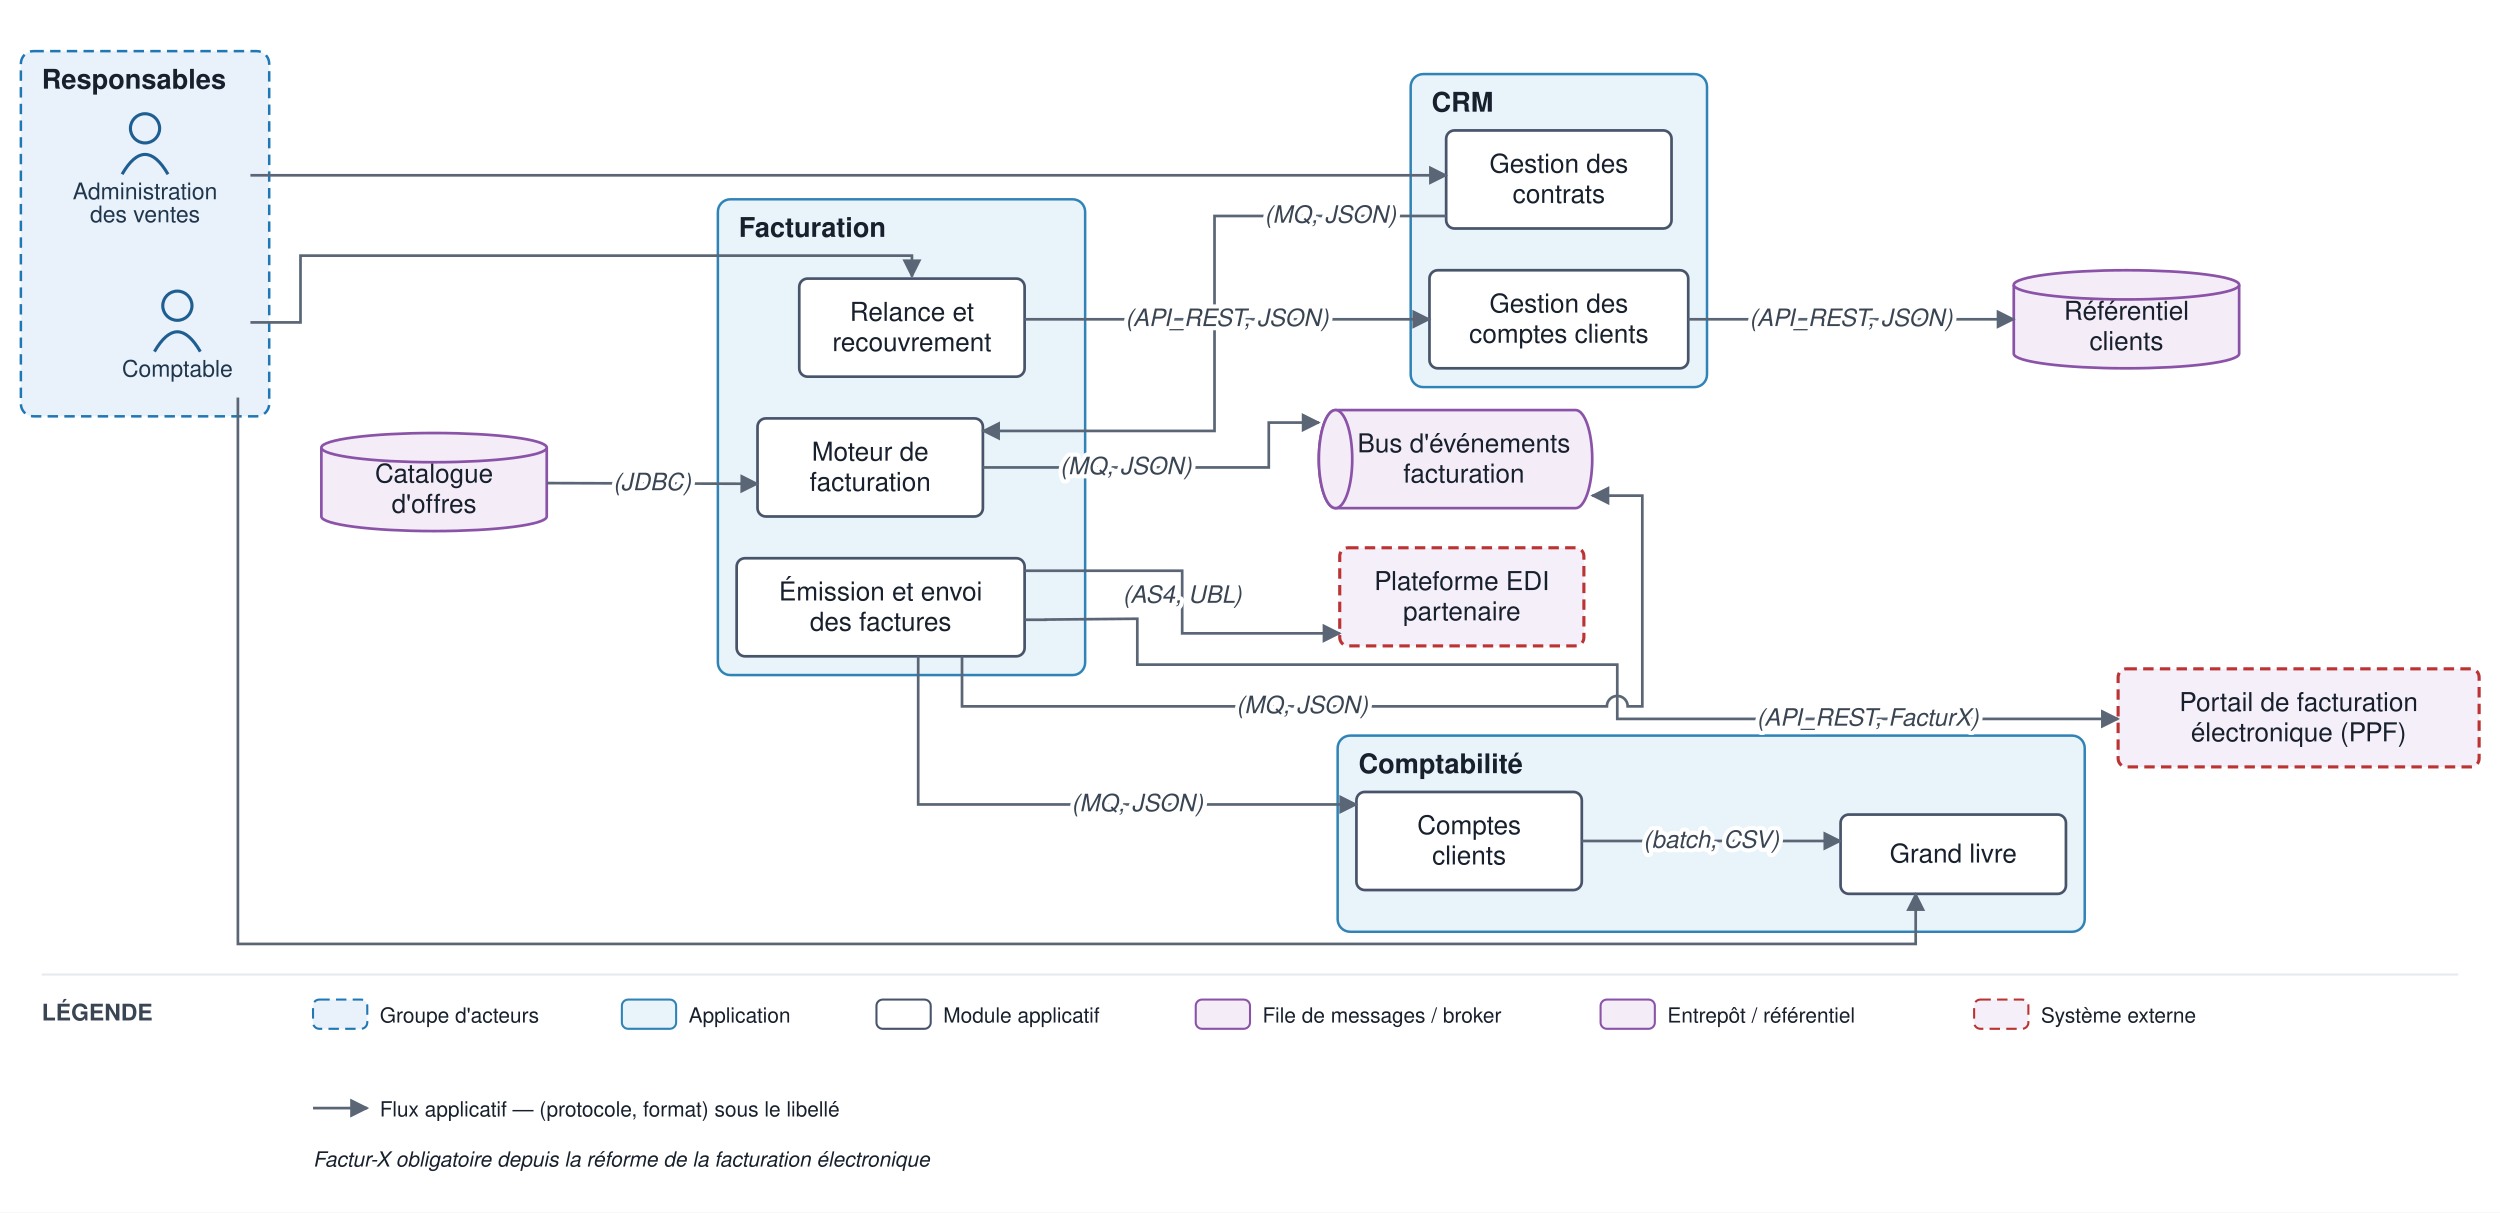
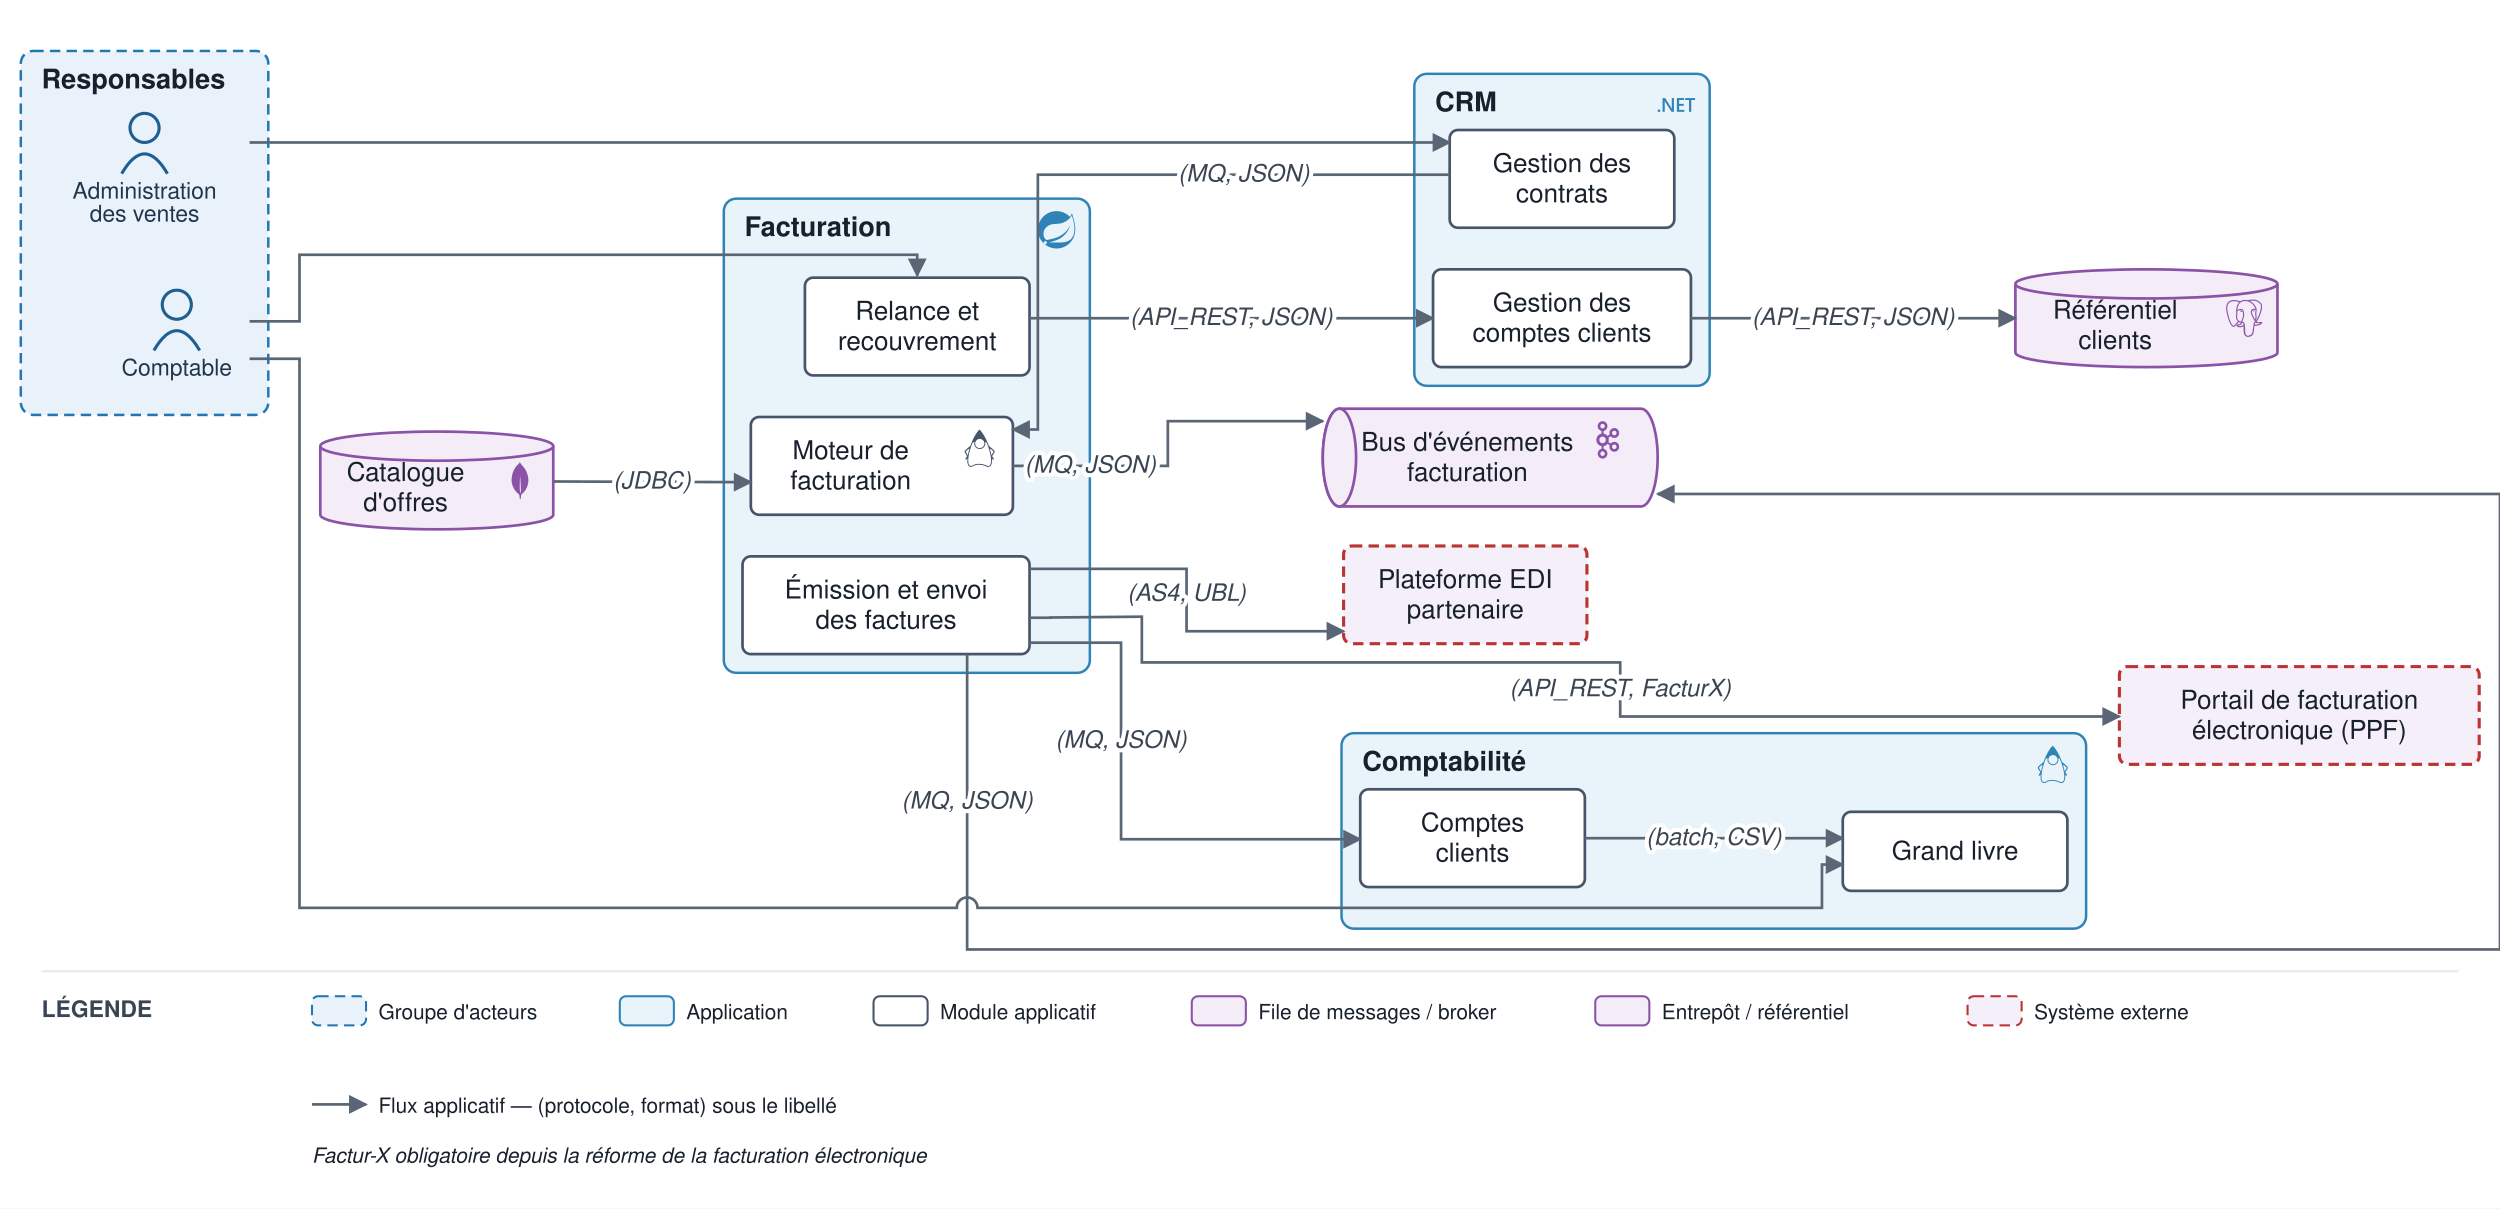
- <svg xmlns="http://www.w3.org/2000/svg" viewBox="0 0 1198 581" font-family="Helvetica,Arial,sans-serif">
+ <svg xmlns="http://www.w3.org/2000/svg" viewBox="0 0 1202 581" font-family="Helvetica,Arial,sans-serif">
  <defs>
    <marker id="arr" viewBox="0 0 10 10" refX="9" refY="5" markerWidth="7" markerHeight="7" orient="auto-start-reverse">
      <path d="M0,0 L10,5 L0,10 z" fill="#5a6675" />
    </marker>
  </defs>
-   <rect width="1198" height="581" fill="#ffffff" />
+   <rect width="1202" height="581" fill="#ffffff" />
  <rect x="10" y="24.5" width="119" height="175" rx="6" fill="#e9f2fb" stroke="#1f77b4" stroke-width="1.2" stroke-dasharray="5 3" />
  <text x="20" y="42.5" font-size="13" font-weight="bold" fill="#17202c">Responsables</text>
-   <rect x="676" y="35.5" width="142" height="150" rx="6" fill="#e9f3fa" stroke="#2f83b6" stroke-width="1.2" />
-   <text x="686" y="53.5" font-size="13" font-weight="bold" fill="#17202c">CRM</text>
-   <rect x="344" y="95.5" width="176" height="228" rx="6" fill="#e9f3fa" stroke="#2f83b6" stroke-width="1.2" />
-   <text x="354" y="113.5" font-size="13" font-weight="bold" fill="#17202c">Facturation</text>
-   <rect x="641" y="352.5" width="358" height="94" rx="6" fill="#e9f3fa" stroke="#2f83b6" stroke-width="1.2" />
-   <text x="651" y="370.5" font-size="13" font-weight="bold" fill="#17202c">Comptabilité</text>
+   <rect x="680" y="35.5" width="142" height="150" rx="6" fill="#e9f3fa" stroke="#2f83b6" stroke-width="1.2" />
+   <text x="690" y="53.5" font-size="13" font-weight="bold" fill="#17202c">CRM</text>
+   <g transform="translate(797 41.5) scale(0.75)" fill="#2f83b6">
+     <path d="M24 8.77h-2.468v7.565h-1.425V8.77h-2.462V7.53H24zm-6.852 7.565h-4.821V7.53h4.63v1.24h-3.205v2.494h2.953v1.234h-2.953v2.604h3.396zm-6.708 0H8.882L4.78 9.863a2.896 2.896 0 0 1-.258-.51h-.036c.032.189.048.592.048 1.21v5.772H3.157V7.53h1.659l3.965 6.32c.167.261.275.442.323.54h.024c-.04-.233-.06-.629-.06-1.185V7.529h1.372zm-8.703-.693a.868.829 0 0 1-.869.829.868.829 0 0 1-.868-.83.868.829 0 0 1 .868-.828.868.829 0 0 1 .869.829Z" />
+   </g>
+   <rect x="348" y="95.5" width="176" height="228" rx="6" fill="#e9f3fa" stroke="#2f83b6" stroke-width="1.2" />
+   <text x="358" y="113.5" font-size="13" font-weight="bold" fill="#17202c">Facturation</text>
+   <g transform="translate(499 101.5) scale(0.75)" fill="#2f83b6">
+     <path d="M21.854 1.416a10.45 10.45 0 0 1-1.284 2.247A11.967 11.967 0 1 0 3.852 20.776l.445.395a11.954 11.954 0 0 0 19.632-8.297c.346-3.013-.568-6.865-2.074-11.458zM5.58 20.875a1.017 1.017 0 1 1-.148-1.432 1.04 1.04 0 0 1 .148 1.432zm16.199-3.581c-2.938 3.926-9.26 2.593-13.285 2.79 0 0-.716.049-1.432.148 0 0 .272-.123.617-.247 2.84-.988 4.173-1.185 5.902-2.074 3.235-1.655 6.47-5.284 7.112-9.038-1.235 3.605-4.988 6.717-8.396 7.976-2.346.864-6.569 1.704-6.569 1.704l-.173-.099c-2.865-1.408-2.963-7.63 2.272-9.631 2.297-.889 4.47-.395 6.964-.988 2.642-.617 5.704-2.593 6.939-5.186 1.383 4.173 3.062 10.643.049 14.643z" />
+   </g>
+   <rect x="645" y="352.5" width="358" height="94" rx="6" fill="#e9f3fa" stroke="#2f83b6" stroke-width="1.2" />
+   <text x="655" y="370.5" font-size="13" font-weight="bold" fill="#17202c">Comptabilité</text>
+   <g transform="translate(978 358.5) scale(0.75)" fill="#2f83b6">
+     <path d="M11.915 0 11.7.215C9.515 2.4 7.47 6.39 6.046 10.483c-1.064 1.024-3.633 2.81-3.711 3.551-.093.87 1.746 2.611 1.55 3.235-.198.625-1.304 1.408-1.014 1.939.1.188.823.011 1.277-.491a13.389 13.389 0 0 0-.017 2.14c.076.906.27 1.668.643 2.232.372.563.956.911 1.667.911.397 0 .727-.114 1.024-.264.298-.149.571-.33.91-.5.68-.34 1.634-.666 3.53-.604 1.903.062 2.872.39 3.559.704.687.314 1.15.664 1.925.664.767 0 1.395-.336 1.807-.9.412-.563.631-1.33.72-2.24.06-.623.055-1.32 0-2.066.454.45 1.117.604 1.213.424.29-.53-.816-1.314-1.013-1.937-.198-.624 1.642-2.366 1.549-3.236-.08-.748-2.707-2.568-3.748-3.586C16.428 6.374 14.308 2.394 12.13.215zm.175 6.038a2.95 2.95 0 0 1 2.943 2.942 2.95 2.95 0 0 1-2.943 2.943A2.95 2.95 0 0 1 9.148 8.98a2.95 2.95 0 0 1 2.942-2.942zM8.685 7.983a3.515 3.515 0 0 0-.145.997c0 1.951 1.6 3.55 3.55 3.55 1.95 0 3.55-1.598 3.55-3.55 0-.329-.046-.648-.132-.951.334.095.64.208.915.336a42.699 42.699 0 0 1 2.042 5.829c.678 2.545 1.01 4.92.846 6.607-.082.844-.29 1.51-.606 1.94-.315.431-.713.651-1.315.651-.593 0-.932-.27-1.673-.61-.741-.338-1.825-.694-3.792-.758-1.974-.064-3.073.293-3.821.669-.375.188-.659.373-.911.5s-.466.2-.752.2c-.53 0-.876-.209-1.16-.64-.285-.43-.474-1.101-.545-1.948-.141-1.693.176-4.069.823-6.614a43.155 43.155 0 0 1 1.934-5.783c.348-.167.749-.31 1.192-.425zm-3.382 4.362a.216.216 0 0 1 .13.031c-.166.56-.323 1.116-.463 1.665a33.849 33.849 0 0 0-.547 2.555 3.9 3.9 0 0 0-.2-.39c-.58-1.012-.914-1.642-1.16-2.08.315-.24 1.679-1.755 2.24-1.781zm13.394.01c.562.027 1.926 1.543 2.24 1.783-.246.438-.58 1.068-1.16 2.08a4.428 4.428 0 0 0-.163.309 32.354 32.354 0 0 0-.562-2.49 40.579 40.579 0 0 0-.482-1.652.216.216 0 0 1 .127-.03z" />
+   </g>
  <circle cx="85" cy="146.5" r="7" fill="none" stroke="#1f5e91" stroke-width="1.5" />
  <path d="M 74 168.5 q 11 -19 22 0" fill="none" stroke="#1f5e91" stroke-width="1.5" />
  <text x="85" y="180.5" font-size="11" text-anchor="middle" fill="#20364c">Comptable</text>
  <circle cx="69.5" cy="61.5" r="7" fill="none" stroke="#1f5e91" stroke-width="1.5" />
  <path d="M 58.5 83.5 q 11 -19 22 0" fill="none" stroke="#1f5e91" stroke-width="1.5" />
  <text x="69.5" y="95.5" font-size="11" text-anchor="middle" fill="#20364c">Administration</text>
  <text x="69.5" y="106.5" font-size="11" text-anchor="middle" fill="#20364c">des ventes</text>
-   <rect x="685" y="129.5" width="124" height="47" rx="4" fill="#ffffff" stroke="#48546a" stroke-width="1.3" />
-   <text x="747" y="149.75" font-size="12.5" text-anchor="middle" fill="#17202c">Gestion des</text>
-   <text x="747" y="164.25" font-size="12.5" text-anchor="middle" fill="#17202c">comptes clients</text>
-   <rect x="693" y="62.5" width="108" height="47" rx="4" fill="#ffffff" stroke="#48546a" stroke-width="1.3" />
-   <text x="747" y="82.75" font-size="12.5" text-anchor="middle" fill="#17202c">Gestion des</text>
-   <text x="747" y="97.25" font-size="12.5" text-anchor="middle" fill="#17202c">contrats</text>
-   <rect x="363" y="200.5" width="108" height="47" rx="4" fill="#ffffff" stroke="#48546a" stroke-width="1.3" />
-   <text x="417" y="220.75" font-size="12.5" text-anchor="middle" fill="#17202c">Moteur de</text>
-   <text x="417" y="235.25" font-size="12.5" text-anchor="middle" fill="#17202c">facturation</text>
-   <rect x="353" y="267.5" width="138" height="47" rx="4" fill="#ffffff" stroke="#48546a" stroke-width="1.3" />
-   <text x="422" y="287.75" font-size="12.5" text-anchor="middle" fill="#17202c">Émission et envoi</text>
-   <text x="422" y="302.25" font-size="12.5" text-anchor="middle" fill="#17202c">des factures</text>
-   <rect x="383" y="133.5" width="108" height="47" rx="4" fill="#ffffff" stroke="#48546a" stroke-width="1.3" />
-   <text x="437" y="153.75" font-size="12.5" text-anchor="middle" fill="#17202c">Relance et</text>
-   <text x="437" y="168.25" font-size="12.5" text-anchor="middle" fill="#17202c">recouvrement</text>
-   <rect x="882" y="390.333" width="108" height="38" rx="4" fill="#ffffff" stroke="#48546a" stroke-width="1.3" />
-   <text x="936" y="413.333" font-size="12.5" text-anchor="middle" fill="#17202c">Grand livre</text>
-   <rect x="650" y="379.5" width="108" height="47" rx="4" fill="#ffffff" stroke="#48546a" stroke-width="1.3" />
-   <text x="704" y="399.75" font-size="12.5" text-anchor="middle" fill="#17202c">Comptes</text>
-   <text x="704" y="414.25" font-size="12.5" text-anchor="middle" fill="#17202c">clients</text>
-   <path d="M 640 196.5 h 115 a 8 23.5 0 0 1 0 47 h -115 a 8 23.5 0 0 1 0 -47" fill="#f4edf8" stroke="#8a53a8" stroke-width="1.3" />
-   <ellipse cx="640" cy="220" rx="8" ry="23.5" fill="#f4edf8" stroke="#8a53a8" stroke-width="1.3" />
-   <text x="701.5" y="216.75" font-size="12.5" text-anchor="middle" fill="#17202c">Bus d'événements</text>
-   <text x="701.5" y="231.25" font-size="12.5" text-anchor="middle" fill="#17202c">facturation</text>
-   <path d="M 965 136.5 v 33 a 54 7 0 0 0 108 0 v -33" fill="#f4edf8" stroke="#8a53a8" stroke-width="1.3" />
-   <ellipse cx="1019" cy="136.5" rx="54" ry="7" fill="#f4edf8" stroke="#8a53a8" stroke-width="1.3" />
-   <text x="1019" y="153.25" font-size="12.5" text-anchor="middle" fill="#17202c">Référentiel</text>
-   <text x="1019" y="167.75" font-size="12.5" text-anchor="middle" fill="#17202c">clients</text>
-   <path d="M 154 214.5 v 33 a 54 7 0 0 0 108 0 v -33" fill="#f4edf8" stroke="#8a53a8" stroke-width="1.3" />
-   <ellipse cx="208" cy="214.5" rx="54" ry="7" fill="#f4edf8" stroke="#8a53a8" stroke-width="1.3" />
-   <text x="208" y="231.25" font-size="12.5" text-anchor="middle" fill="#17202c">Catalogue</text>
-   <text x="208" y="245.75" font-size="12.5" text-anchor="middle" fill="#17202c">d'offres</text>
-   <rect x="642" y="262.5" width="117" height="47" rx="4" fill="#f4eff8" stroke="#b33" stroke-width="1.5" stroke-dasharray="5 3" />
-   <text x="700.5" y="282.75" font-size="12.5" text-anchor="middle" fill="#17202c">Plateforme EDI</text>
-   <text x="700.5" y="297.25" font-size="12.5" text-anchor="middle" fill="#17202c">partenaire</text>
-   <rect x="1015" y="320.5" width="173" height="47" rx="4" fill="#f4eff8" stroke="#b33" stroke-width="1.5" stroke-dasharray="5 3" />
-   <text x="1101.5" y="340.75" font-size="12.5" text-anchor="middle" fill="#17202c">Portail de facturation</text>
-   <text x="1101.5" y="355.25" font-size="12.5" text-anchor="middle" fill="#17202c">électronique (PPF)</text>
-   <path d="M 120 84 L 693 84" fill="none" stroke="#5a6675" stroke-width="1.3" marker-end="url(#arr)" />
-   <path d="M 809 153 L 965 153" fill="none" stroke="#5a6675" stroke-width="1.3" marker-end="url(#arr)" />
-   <path d="M 693 103.5 L 582 103.5 L 582 206.5 L 471 206.5" fill="none" stroke="#5a6675" stroke-width="1.3" marker-end="url(#arr)" />
-   <path d="M 262 231.5 L 363 231.833" fill="none" stroke="#5a6675" stroke-width="1.3" marker-end="url(#arr)" />
-   <path d="M 471 224 L 608 224 L 608 202.5 L 632 202.5" fill="none" stroke="#5a6675" stroke-width="1.3" marker-end="url(#arr)" />
-   <path d="M 461 314.5 L 461 338.5 L 770 338.5 A 5 5 0 0 1 780 338.5 L 787 338.5 L 787 237.5 L 763 237.5" fill="none" stroke="#5a6675" stroke-width="1.3" marker-end="url(#arr)" />
-   <path d="M 491 273.5 L 566.5 273.5 L 566.5 303.5 L 642 303.5" fill="none" stroke="#5a6675" stroke-width="1.3" marker-end="url(#arr)" />
-   <path d="M 491 297 L 501 297 L 501 296.9 L 545 296.5 L 545 318.5 L 775 318.5 L 775 344.5 L 1015 344.5" fill="none" stroke="#5a6675" stroke-width="1.3" marker-end="url(#arr)" />
-   <path d="M 440 314.5 L 440 385.5 L 650 385.5" fill="none" stroke="#5a6675" stroke-width="1.3" marker-end="url(#arr)" />
-   <path d="M 491 153 L 577 153 A 5 5 0 0 1 587 153 L 685 153" fill="none" stroke="#5a6675" stroke-width="1.3" marker-end="url(#arr)" />
-   <path d="M 758 403 L 882 403" fill="none" stroke="#5a6675" stroke-width="1.3" marker-end="url(#arr)" />
-   <path d="M 114 190.5 L 114 452.333 L 918 452.333 L 918 428.333" fill="none" stroke="#5a6675" stroke-width="1.3" marker-end="url(#arr)" />
-   <path d="M 120 154.5 L 144 154.5 L 144 122.5 L 437 122.5 L 437 132.5" fill="none" stroke="#5a6675" stroke-width="1.3" marker-end="url(#arr)" />
-   <text x="887" y="156.25" font-size="11.5" text-anchor="middle" fill="#3a4553" font-style="italic" stroke="#ffffff" stroke-width="4" paint-order="stroke" stroke-linejoin="round">(API_REST, JSON)</text>
-   <text x="637.5" y="106.75" font-size="11.5" text-anchor="middle" fill="#3a4553" font-style="italic" stroke="#ffffff" stroke-width="4" paint-order="stroke" stroke-linejoin="round">(MQ, JSON)</text>
-   <text x="312.5" y="234.917" font-size="11.5" text-anchor="middle" fill="#3a4553" font-style="italic" stroke="#ffffff" stroke-width="4" paint-order="stroke" stroke-linejoin="round">(JDBC)</text>
-   <text x="539.5" y="227.25" font-size="11.5" text-anchor="middle" fill="#3a4553" font-style="italic" stroke="#ffffff" stroke-width="4" paint-order="stroke" stroke-linejoin="round">(MQ, JSON)</text>
-   <text x="624" y="341.75" font-size="11.5" text-anchor="middle" fill="#3a4553" font-style="italic" stroke="#ffffff" stroke-width="4" paint-order="stroke" stroke-linejoin="round">(MQ, JSON)</text>
-   <text x="566.5" y="288.875" font-size="11.5" text-anchor="middle" fill="#3a4553" font-style="italic" stroke="#ffffff" stroke-width="4" paint-order="stroke" stroke-linejoin="round">(AS4, UBL)</text>
-   <text x="895" y="347.75" font-size="11.5" text-anchor="middle" fill="#3a4553" font-style="italic" stroke="#ffffff" stroke-width="4" paint-order="stroke" stroke-linejoin="round">(API_REST, FacturX)</text>
-   <text x="545" y="388.75" font-size="11.5" text-anchor="middle" fill="#3a4553" font-style="italic" stroke="#ffffff" stroke-width="4" paint-order="stroke" stroke-linejoin="round">(MQ, JSON)</text>
-   <text x="588" y="156.25" font-size="11.5" text-anchor="middle" fill="#3a4553" font-style="italic" stroke="#ffffff" stroke-width="4" paint-order="stroke" stroke-linejoin="round">(API_REST, JSON)</text>
-   <text x="820" y="406.25" font-size="11.5" text-anchor="middle" fill="#3a4553" font-style="italic" stroke="#ffffff" stroke-width="4" paint-order="stroke" stroke-linejoin="round">(batch, CSV)</text>
-   <line x1="20" y1="467" x2="1178" y2="467" stroke="#e6e9ee" stroke-width="1" />
+   <rect x="689" y="129.5" width="124" height="47" rx="4" fill="#ffffff" stroke="#48546a" stroke-width="1.3" />
+   <text x="751" y="149.75" font-size="12.5" text-anchor="middle" fill="#17202c">Gestion des</text>
+   <text x="751" y="164.25" font-size="12.5" text-anchor="middle" fill="#17202c">comptes clients</text>
+   <rect x="697" y="62.5" width="108" height="47" rx="4" fill="#ffffff" stroke="#48546a" stroke-width="1.3" />
+   <text x="751" y="82.75" font-size="12.5" text-anchor="middle" fill="#17202c">Gestion des</text>
+   <text x="751" y="97.25" font-size="12.5" text-anchor="middle" fill="#17202c">contrats</text>
+   <rect x="361" y="200.5" width="126" height="47" rx="4" fill="#ffffff" stroke="#48546a" stroke-width="1.3" />
+   <g transform="translate(462 206.5) scale(0.75)" fill="#48546a">
+     <path d="M11.915 0 11.7.215C9.515 2.4 7.47 6.39 6.046 10.483c-1.064 1.024-3.633 2.81-3.711 3.551-.093.87 1.746 2.611 1.55 3.235-.198.625-1.304 1.408-1.014 1.939.1.188.823.011 1.277-.491a13.389 13.389 0 0 0-.017 2.14c.076.906.27 1.668.643 2.232.372.563.956.911 1.667.911.397 0 .727-.114 1.024-.264.298-.149.571-.33.91-.5.68-.34 1.634-.666 3.53-.604 1.903.062 2.872.39 3.559.704.687.314 1.15.664 1.925.664.767 0 1.395-.336 1.807-.9.412-.563.631-1.33.72-2.24.06-.623.055-1.32 0-2.066.454.45 1.117.604 1.213.424.29-.53-.816-1.314-1.013-1.937-.198-.624 1.642-2.366 1.549-3.236-.08-.748-2.707-2.568-3.748-3.586C16.428 6.374 14.308 2.394 12.13.215zm.175 6.038a2.95 2.95 0 0 1 2.943 2.942 2.95 2.95 0 0 1-2.943 2.943A2.95 2.95 0 0 1 9.148 8.98a2.95 2.95 0 0 1 2.942-2.942zM8.685 7.983a3.515 3.515 0 0 0-.145.997c0 1.951 1.6 3.55 3.55 3.55 1.95 0 3.55-1.598 3.55-3.55 0-.329-.046-.648-.132-.951.334.095.64.208.915.336a42.699 42.699 0 0 1 2.042 5.829c.678 2.545 1.01 4.92.846 6.607-.082.844-.29 1.51-.606 1.94-.315.431-.713.651-1.315.651-.593 0-.932-.27-1.673-.61-.741-.338-1.825-.694-3.792-.758-1.974-.064-3.073.293-3.821.669-.375.188-.659.373-.911.5s-.466.2-.752.2c-.53 0-.876-.209-1.16-.64-.285-.43-.474-1.101-.545-1.948-.141-1.693.176-4.069.823-6.614a43.155 43.155 0 0 1 1.934-5.783c.348-.167.749-.31 1.192-.425zm-3.382 4.362a.216.216 0 0 1 .13.031c-.166.56-.323 1.116-.463 1.665a33.849 33.849 0 0 0-.547 2.555 3.9 3.9 0 0 0-.2-.39c-.58-1.012-.914-1.642-1.16-2.08.315-.24 1.679-1.755 2.24-1.781zm13.394.01c.562.027 1.926 1.543 2.24 1.783-.246.438-.58 1.068-1.16 2.08a4.428 4.428 0 0 0-.163.309 32.354 32.354 0 0 0-.562-2.49 40.579 40.579 0 0 0-.482-1.652.216.216 0 0 1 .127-.03z" />
+   </g>
+   <text x="409" y="220.75" font-size="12.5" text-anchor="middle" fill="#17202c">Moteur de</text>
+   <text x="409" y="235.25" font-size="12.5" text-anchor="middle" fill="#17202c">facturation</text>
+   <rect x="357" y="267.5" width="138" height="47" rx="4" fill="#ffffff" stroke="#48546a" stroke-width="1.3" />
+   <text x="426" y="287.75" font-size="12.5" text-anchor="middle" fill="#17202c">Émission et envoi</text>
+   <text x="426" y="302.25" font-size="12.5" text-anchor="middle" fill="#17202c">des factures</text>
+   <rect x="387" y="133.5" width="108" height="47" rx="4" fill="#ffffff" stroke="#48546a" stroke-width="1.3" />
+   <text x="441" y="153.75" font-size="12.5" text-anchor="middle" fill="#17202c">Relance et</text>
+   <text x="441" y="168.25" font-size="12.5" text-anchor="middle" fill="#17202c">recouvrement</text>
+   <rect x="886" y="390.333" width="108" height="38" rx="4" fill="#ffffff" stroke="#48546a" stroke-width="1.3" />
+   <text x="940" y="413.333" font-size="12.5" text-anchor="middle" fill="#17202c">Grand livre</text>
+   <rect x="654" y="379.5" width="108" height="47" rx="4" fill="#ffffff" stroke="#48546a" stroke-width="1.3" />
+   <text x="708" y="399.75" font-size="12.5" text-anchor="middle" fill="#17202c">Comptes</text>
+   <text x="708" y="414.25" font-size="12.5" text-anchor="middle" fill="#17202c">clients</text>
+   <path d="M 644 196.5 h 145 a 8 23.5 0 0 1 0 47 h -145 a 8 23.5 0 0 1 0 -47" fill="#f4edf8" stroke="#8a53a8" stroke-width="1.3" />
+   <ellipse cx="644" cy="220" rx="8" ry="23.5" fill="#f4edf8" stroke="#8a53a8" stroke-width="1.3" />
+   <g transform="translate(764 202.5) scale(0.75)" fill="#8a53a8">
+     <path d="M9.71 2.136a1.43 1.43 0 0 0-2.047 0h-.007a1.48 1.48 0 0 0-.421 1.042c0 .41.161.777.422 1.039l.007.007c.257.264.616.426 1.019.426.404 0 .766-.162 1.027-.426l.003-.007c.261-.262.421-.629.421-1.039 0-.408-.159-.777-.421-1.042H9.71zM8.683 22.295c.404 0 .766-.167 1.027-.429l.003-.008c.261-.261.421-.631.421-1.036 0-.41-.159-.778-.421-1.044H9.71a1.42 1.42 0 0 0-1.027-.432 1.4 1.4 0 0 0-1.02.432h-.007c-.26.266-.422.634-.422 1.044 0 .406.161.775.422 1.036l.007.008c.258.262.617.429 1.02.429zm7.89-4.462c.359-.096.683-.33.882-.684l.027-.052a1.47 1.47 0 0 0 .114-1.067 1.454 1.454 0 0 0-.675-.896l-.021-.014a1.425 1.425 0 0 0-1.078-.132c-.36.091-.684.335-.881.686-.2.349-.241.75-.146 1.119.099.363.33.691.675.896h.002c.346.203.737.239 1.101.144zm-6.405-7.342a2.083 2.083 0 0 0-1.485-.627c-.58 0-1.103.242-1.482.627-.378.385-.612.916-.612 1.507s.233 1.124.612 1.514a2.08 2.08 0 0 0 2.967 0c.379-.39.612-.923.612-1.514s-.233-1.122-.612-1.507zm-.835-2.51c.843.141 1.6.552 2.178 1.144h.004c.092.093.182.196.265.299l1.446-.851a3.176 3.176 0 0 1-.047-1.808 3.149 3.149 0 0 1 1.456-1.926l.025-.016a3.062 3.062 0 0 1 2.345-.306c.77.21 1.465.721 1.898 1.482v.002c.431.757.518 1.626.313 2.408a3.145 3.145 0 0 1-1.456 1.928l-.198.118h-.02a3.095 3.095 0 0 1-2.154.201 3.127 3.127 0 0 1-1.514-.944l-1.444.848a4.162 4.162 0 0 1 0 2.879l1.444.846c.413-.47.939-.789 1.514-.944a3.041 3.041 0 0 1 2.371.319l.048.023v.002a3.17 3.17 0 0 1 1.408 1.906 3.215 3.215 0 0 1-.313 2.405l-.026.053-.003-.005a3.147 3.147 0 0 1-1.867 1.436 3.096 3.096 0 0 1-2.371-.318v-.006a3.156 3.156 0 0 1-1.456-1.927 3.175 3.175 0 0 1 .047-1.805l-1.446-.848a3.905 3.905 0 0 1-.265.294l-.004.005a3.938 3.938 0 0 1-2.178 1.138v1.699a3.09 3.09 0 0 1 1.56.862l.002.004c.565.572.914 1.368.914 2.243 0 .873-.35 1.664-.914 2.239l-.002.009a3.1 3.1 0 0 1-2.21.931 3.1 3.1 0 0 1-2.206-.93h-.002v-.009a3.186 3.186 0 0 1-.916-2.239c0-.875.35-1.672.916-2.243v-.004h.002a3.1 3.1 0 0 1 1.558-.862v-1.699a3.926 3.926 0 0 1-2.176-1.138l-.006-.005a4.098 4.098 0 0 1-1.173-2.874c0-1.122.452-2.136 1.173-2.872h.006a3.947 3.947 0 0 1 2.176-1.144V6.289a3.137 3.137 0 0 1-1.558-.864h-.002v-.004a3.192 3.192 0 0 1-.916-2.243c0-.871.35-1.669.916-2.243l.002-.002A3.084 3.084 0 0 1 8.683 0c.861 0 1.641.355 2.21.932v.002h.002c.565.574.914 1.372.914 2.243 0 .876-.35 1.667-.914 2.243l-.002.005a3.142 3.142 0 0 1-1.56.864v1.692zm8.121-1.129l-.012-.019a1.452 1.452 0 0 0-.87-.668 1.43 1.43 0 0 0-1.103.146h.002c-.347.2-.58.529-.677.896-.095.365-.054.768.146 1.119l.007.009c.2.347.519.579.874.673.357.103.755.059 1.098-.144l.019-.009a1.47 1.47 0 0 0 .657-.885 1.493 1.493 0 0 0-.141-1.118" />
+   </g>
+   <text x="705.5" y="216.75" font-size="12.5" text-anchor="middle" fill="#17202c">Bus d'événements</text>
+   <text x="705.5" y="231.25" font-size="12.5" text-anchor="middle" fill="#17202c">facturation</text>
+   <path d="M 969 136.5 v 33 a 63 7 0 0 0 126 0 v -33" fill="#f4edf8" stroke="#8a53a8" stroke-width="1.3" />
+   <ellipse cx="1032" cy="136.5" rx="63" ry="7" fill="#f4edf8" stroke="#8a53a8" stroke-width="1.3" />
+   <g transform="translate(1070 144) scale(0.75)" fill="#8a53a8">
+     <path d="M23.559 14.723a.527.527 0 0 0-.056-.119c-.139-.263-.477-.342-1.007-.232-1.653.341-2.293.131-2.526-.019 1.342-2.048 2.445-4.522 3.041-6.83.271-1.051.798-3.524.122-4.732a1.564 1.564 0 0 0-.151-.235C21.693.909 19.801.025 17.51.001c-1.495-.016-2.771.346-3.116.479a9.449 9.449 0 0 0-.516-.082 8.044 8.044 0 0 0-1.311-.128c-1.182-.018-2.204.264-3.05.841-.857-.321-4.789-1.645-7.222.079C.936 2.153.309 3.873.43 6.304c.041.818.507 3.334 1.242 5.744.46 1.506.939 2.702 1.433 3.582.553.994 1.126 1.593 1.714 1.79.447.149 1.133.144 1.858-.728.801-.964 1.59-1.826 1.945-2.207.435.235.906.362 1.39.377a.057.057 0 0 0 0.0.004 11.031 11.031 0 0 0-.247.305c-.339.43-.409.52-1.5.744-.31.064-1.134.234-1.146.811-.003.122.033.231.092.327.227.423.922.61 1.015.633 1.335.334 2.504.092 3.371-.679-.017 2.231.077 4.417.345 5.087.221.553.762 1.905 2.469 1.904.251 0 .526-.029.83-.094 1.782-.382 2.556-1.17 2.855-2.906.15-.871.402-2.875.539-4.101.017-.07.036-.121.057-.136.001-.001.07-.047.427.031a.367.367 0 0 0 .044.007l.254.022.015.001c.847.038 1.911-.143 2.531-.431.644-.299 1.806-1.032 1.595-1.67zM2.371 11.877c-.744-2.436-1.178-4.885-1.212-5.572-.109-2.171.417-3.683 1.562-4.493 1.837-1.299 4.84-.541 6.108-.13-.003.003-.007.006-.01.009-2.024 2.044-1.976 5.536-1.971 5.75-0.0.082.007.199.016.359.035.587.1 1.68-.073 2.918-.161 1.15.194 2.276.973 3.089.081.084.165.163.252.237-.347.371-1.1 1.193-1.903 2.158-.568.682-.96.552-1.089.509-.392-.131-.813-.587-1.238-1.322-.48-.839-.964-2.032-1.415-3.513zm6.007 5.087c-.171-.043-.327-.113-.432-.177.089-.039.237-.09.483-.141 1.283-.264 1.482-.451 1.914-1.0.099-.126.212-.269.367-.443a.355.355 0 0 0 .074-.13c.171-.151.272-.11.437-.042.156.065.308.26.369.475.029.102.062.294-.045.444-.904 1.266-2.222 1.249-3.168 1.013zm2.094-3.988-.052.141c-.133.357-.257.688-.333 1.003-.667-.002-1.317-.287-1.81-.802-.628-.655-.913-1.566-.782-2.5.183-1.308.115-2.447.079-3.059-.005-.086-.009-.161-.012-.22.296-.262 1.666-.996 2.643-.772.446.102.718.406.831.928.585 2.704.077 3.831-.33 4.736-.084.187-.163.363-.231.545zm7.364 4.572c-.017.177-.036.376-.062.596l-.146.438a.355.355 0 0 0-.018.108c-.006.475-.054.649-.115.869-.063.229-.135.489-.179 1.058-.11 1.414-.878 2.227-2.417 2.557-1.516.325-1.784-.497-2.021-1.222a6.582 6.582 0 0 0-.077-.227c-.215-.586-.191-1.412-.157-2.555.017-.561-.025-1.901-.33-2.646.004-.293.011-.591.019-.892a.353.353 0 0 0-.015-.113 1.493 1.493 0 0 0-.044-.208c-.123-.428-.421-.787-.78-.935-.142-.059-.404-.167-.718-.087.067-.276.183-.588.309-.925l.053-.142c.059-.16.134-.326.213-.501.426-.948 1.011-2.245.377-5.177-.237-1.098-1.03-1.634-2.232-1.51-.721.075-1.38.365-1.709.532a5.672 5.672 0 0 0-.196.104c.092-1.106.439-3.174 1.736-4.482a4.031 4.031 0 0 1 .303-.276.353.353 0 0 0 .145-.064c.752-.571 1.694-.851 2.802-.833.409.007.802.034 1.174.081 1.939.354 3.244 1.447 4.036 2.383.814.962 1.255 1.931 1.431 2.454-1.323-.135-2.223.127-2.68.779-.993 1.419.543 4.173 1.281 5.496.135.243.252.452.289.541.24.583.551.971.779 1.255.07.087.137.171.189.245-.401.116-1.121.383-1.055 1.717-.012.156-.042.447-.083.815-.046.208-.07.46-.099.766zm.89-1.621c-.041-.832.269-.918.597-1.01a2.857 2.857 0 0 0 .135-.041 1.202 1.202 0 0 0 .134.103c.57.377 1.582.421 3.007.134-.202.177-.519.399-.953.601-.41.19-1.096.333-1.747.364-.72.034-1.086-.081-1.172-.151zm.57-9.271c-.006.351-.054.669-.105 1.002-.055.358-.112.727-.126 1.176-.014.437.04.891.093 1.33.107.887.216 1.8-.207 2.701a3.527 3.527 0 0 1-.188-.386c-.053-.128-.167-.333-.325-.616-.616-1.104-2.057-3.69-1.319-4.745.38-.543 1.341-.566 2.178-.463zm.228 7.014a12.376 12.376 0 0 0-.085-.107l-.035-.044c.726-1.2.584-2.386.458-3.438-.052-.432-.101-.84-.088-1.223.013-.406.067-.754.118-1.091.064-.415.129-.844.111-1.351.013-.053.019-.116.012-.19-.046-.485-.6-1.938-1.729-3.253-.608-.707-1.49-1.497-2.689-2.039.525-.107 1.233-.203 2.024-.186 2.051.046 3.675.814 4.824 2.282a.908.908 0 0 1 .067.1c.723 1.356-.276 6.275-2.987 10.54zm-8.817-6.116c-.025.179-.309.422-.621.422a.582.582 0 0 1-.081-.006c-.187-.026-.377-.144-.506-.316-.046-.06-.12-.178-.105-.284.005-.04.026-.099.092-.149.118-.089.352-.123.61-.087.316.044.643.194.611.419zm7.931-.411c.011.079-.049.201-.153.31-.068.072-.212.196-.408.223a.546.546 0 0 1-.075.005c-.293 0-.541-.234-.561-.372-.024-.176.264-.311.561-.352.297-.041.611.009.636.185z" />
+   </g>
+   <text x="1017" y="153.25" font-size="12.5" text-anchor="middle" fill="#17202c">Référentiel</text>
+   <text x="1017" y="167.75" font-size="12.5" text-anchor="middle" fill="#17202c">clients</text>
+   <path d="M 154 214.5 v 33 a 56 7 0 0 0 112 0 v -33" fill="#f4edf8" stroke="#8a53a8" stroke-width="1.3" />
+   <ellipse cx="210" cy="214.5" rx="56" ry="7" fill="#f4edf8" stroke="#8a53a8" stroke-width="1.3" />
+   <g transform="translate(241 222) scale(0.75)" fill="#8a53a8">
+     <path d="M17.193 9.555c-1.264-5.58-4.252-7.414-4.573-8.115-.28-.394-.53-.954-.735-1.44-.036.495-.055.685-.523 1.184-.723.566-4.438 3.682-4.74 10.02-.282 5.912 4.27 9.435 4.888 9.884l.07.05A73.49 73.49 0 0111.91 24h.481c.114-1.032.284-2.056.51-3.07.417-.296.604-.463.85-.693a11.342 11.342 0 003.639-8.464c.01-.814-.103-1.662-.197-2.218zm-5.336 8.195s0-8.291.275-8.29c.213 0 .49 10.695.49 10.695-.381-.045-.765-1.76-.765-2.405z" />
+   </g>
+   <text x="195" y="231.25" font-size="12.5" text-anchor="middle" fill="#17202c">Catalogue</text>
+   <text x="195" y="245.75" font-size="12.5" text-anchor="middle" fill="#17202c">d'offres</text>
+   <rect x="646" y="262.5" width="117" height="47" rx="4" fill="#f4eff8" stroke="#b33" stroke-width="1.5" stroke-dasharray="5 3" />
+   <text x="704.5" y="282.75" font-size="12.5" text-anchor="middle" fill="#17202c">Plateforme EDI</text>
+   <text x="704.5" y="297.25" font-size="12.5" text-anchor="middle" fill="#17202c">partenaire</text>
+   <rect x="1019" y="320.5" width="173" height="47" rx="4" fill="#f4eff8" stroke="#b33" stroke-width="1.5" stroke-dasharray="5 3" />
+   <text x="1105.5" y="340.75" font-size="12.5" text-anchor="middle" fill="#17202c">Portail de facturation</text>
+   <text x="1105.5" y="355.25" font-size="12.5" text-anchor="middle" fill="#17202c">électronique (PPF)</text>
+   <path d="M 120 68.5 L 697 68.5" fill="none" stroke="#5a6675" stroke-width="1.3" marker-end="url(#arr)" />
+   <path d="M 813 153 L 969 153" fill="none" stroke="#5a6675" stroke-width="1.3" marker-end="url(#arr)" />
+   <path d="M 697 84 L 499 84 L 499 206.5 L 487 206.5" fill="none" stroke="#5a6675" stroke-width="1.3" marker-end="url(#arr)" />
+   <path d="M 266 231.5 L 361 231.833" fill="none" stroke="#5a6675" stroke-width="1.3" marker-end="url(#arr)" />
+   <path d="M 487 224 L 561.5 224 L 561.5 202.5 L 636 202.5" fill="none" stroke="#5a6675" stroke-width="1.3" marker-end="url(#arr)" />
+   <path d="M 465 314.5 L 465 456.5 L 1202 456.5 L 1202 237.5 L 797 237.5" fill="none" stroke="#5a6675" stroke-width="1.3" marker-end="url(#arr)" />
+   <path d="M 495 273.5 L 570.5 273.5 L 570.5 303.5 L 646 303.5" fill="none" stroke="#5a6675" stroke-width="1.3" marker-end="url(#arr)" />
+   <path d="M 495 297 L 505 297 L 505 296.9 L 549 296.5 L 549 318.5 L 779 318.5 L 779 344.5 L 1019 344.5" fill="none" stroke="#5a6675" stroke-width="1.3" marker-end="url(#arr)" />
+   <path d="M 495 309 L 539 309 L 539 403.5 L 654 403.5" fill="none" stroke="#5a6675" stroke-width="1.3" marker-end="url(#arr)" />
+   <path d="M 495 153 L 689 153" fill="none" stroke="#5a6675" stroke-width="1.3" marker-end="url(#arr)" />
+   <path d="M 762 403 L 886 403" fill="none" stroke="#5a6675" stroke-width="1.3" marker-end="url(#arr)" />
+   <path d="M 120 172.5 L 144 172.5 L 144 436.5 L 460 436.5 A 5 5 0 0 1 470 436.5 L 876 436.5 L 876 415.667 L 886 415.667" fill="none" stroke="#5a6675" stroke-width="1.3" marker-end="url(#arr)" />
+   <path d="M 120 154.5 L 144 154.5 L 144 122.5 L 441 122.5 L 441 132.5" fill="none" stroke="#5a6675" stroke-width="1.3" marker-end="url(#arr)" />
+   <text x="891" y="156.25" font-size="11.5" text-anchor="middle" fill="#3a4553" font-style="italic" stroke="#ffffff" stroke-width="4" paint-order="stroke" stroke-linejoin="round">(API_REST, JSON)</text>
+   <text x="598" y="87.25" font-size="11.5" text-anchor="middle" fill="#3a4553" font-style="italic" stroke="#ffffff" stroke-width="4" paint-order="stroke" stroke-linejoin="round">(MQ, JSON)</text>
+   <text x="313.5" y="234.917" font-size="11.5" text-anchor="middle" fill="#3a4553" font-style="italic" stroke="#ffffff" stroke-width="4" paint-order="stroke" stroke-linejoin="round">(JDBC)</text>
+   <text x="524.25" y="227.25" font-size="11.5" text-anchor="middle" fill="#3a4553" font-style="italic" stroke="#ffffff" stroke-width="4" paint-order="stroke" stroke-linejoin="round">(MQ, JSON)</text>
+   <text x="465" y="388.75" font-size="11.5" text-anchor="middle" fill="#3a4553" font-style="italic" stroke="#ffffff" stroke-width="4" paint-order="stroke" stroke-linejoin="round">(MQ, JSON)</text>
+   <text x="570.5" y="288.875" font-size="11.5" text-anchor="middle" fill="#3a4553" font-style="italic" stroke="#ffffff" stroke-width="4" paint-order="stroke" stroke-linejoin="round">(AS4, UBL)</text>
+   <text x="779" y="334.75" font-size="11.5" text-anchor="middle" fill="#3a4553" font-style="italic" stroke="#ffffff" stroke-width="4" paint-order="stroke" stroke-linejoin="round">(API_REST, FacturX)</text>
+   <text x="539" y="359.5" font-size="11.5" text-anchor="middle" fill="#3a4553" font-style="italic" stroke="#ffffff" stroke-width="4" paint-order="stroke" stroke-linejoin="round">(MQ, JSON)</text>
+   <text x="592" y="156.25" font-size="11.5" text-anchor="middle" fill="#3a4553" font-style="italic" stroke="#ffffff" stroke-width="4" paint-order="stroke" stroke-linejoin="round">(API_REST, JSON)</text>
+   <text x="824" y="406.25" font-size="11.5" text-anchor="middle" fill="#3a4553" font-style="italic" stroke="#ffffff" stroke-width="4" paint-order="stroke" stroke-linejoin="round">(batch, CSV)</text>
+   <line x1="20" y1="467" x2="1182" y2="467" stroke="#e6e9ee" stroke-width="1" />
  <text x="20" y="489" font-size="11" font-weight="bold" fill="#3a4553">LÉGENDE</text>
  <rect x="150" y="479" width="26" height="14" rx="3" fill="#e9f2fb" stroke="#1f77b4" stroke-dasharray="5 3" />
  <text x="182" y="490" font-size="10" fill="#17202c">Groupe d'acteurs</text>
  <rect x="298" y="479" width="26" height="14" rx="3" fill="#e9f3fa" stroke="#2f83b6" />
  <text x="330" y="490" font-size="10" fill="#17202c">Application</text>
  <rect x="420" y="479" width="26" height="14" rx="3" fill="#ffffff" stroke="#48546a" />
  <text x="452" y="490" font-size="10" fill="#17202c">Module applicatif</text>
  <rect x="573" y="479" width="26" height="14" rx="3" fill="#f4edf8" stroke="#8a53a8" />
  <text x="605" y="490" font-size="10" fill="#17202c">File de messages / broker</text>
  <rect x="767" y="479" width="26" height="14" rx="3" fill="#f4edf8" stroke="#8a53a8" />
  <text x="799" y="490" font-size="10" fill="#17202c">Entrepôt / référentiel</text>
  <rect x="946" y="479" width="26" height="14" rx="3" fill="#f4eff8" stroke="#b33" stroke-dasharray="5 3" />
  <text x="978" y="490" font-size="10" fill="#17202c">Système externe</text>
  <line x1="150" y1="531" x2="176" y2="531" stroke="#5a6675" stroke-width="1.3" marker-end="url(#arr)" />
  <text x="182" y="535" font-size="10" fill="#17202c">Flux applicatif — (protocole, format) sous le libellé</text>
  <text x="150" y="559" font-size="10" fill="#17202c" font-style="italic">Factur-X obligatoire depuis la réforme de la facturation électronique</text>
</svg>
